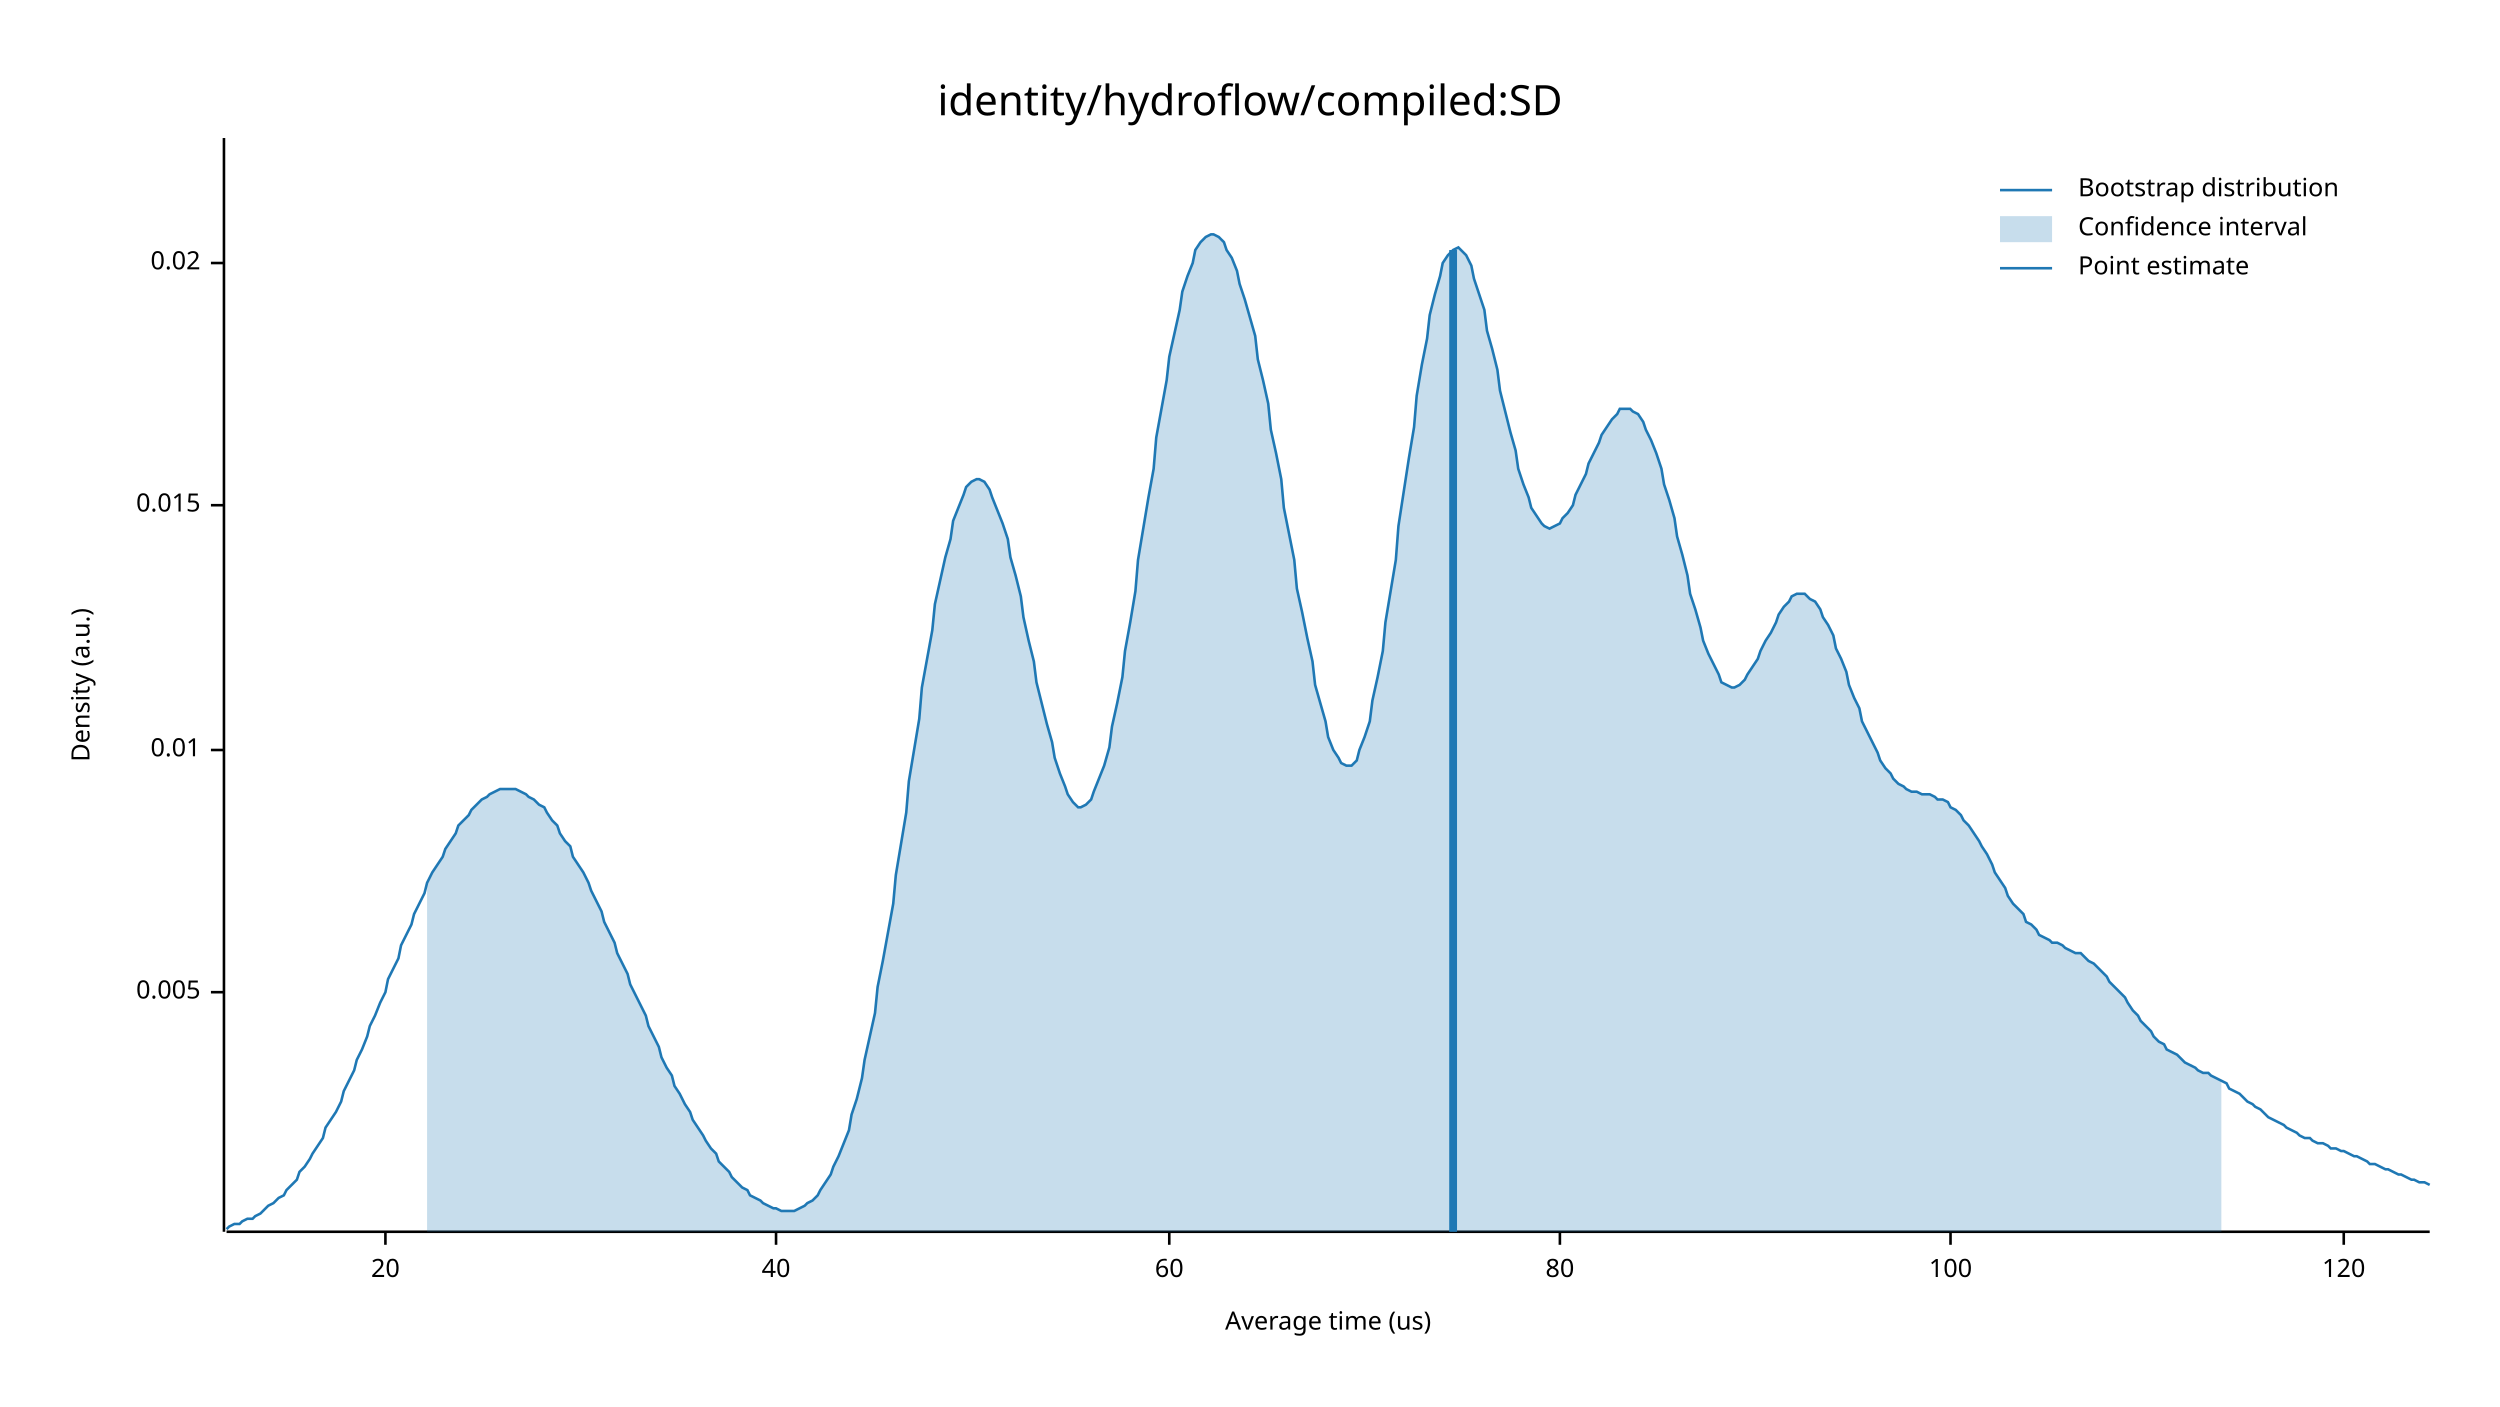
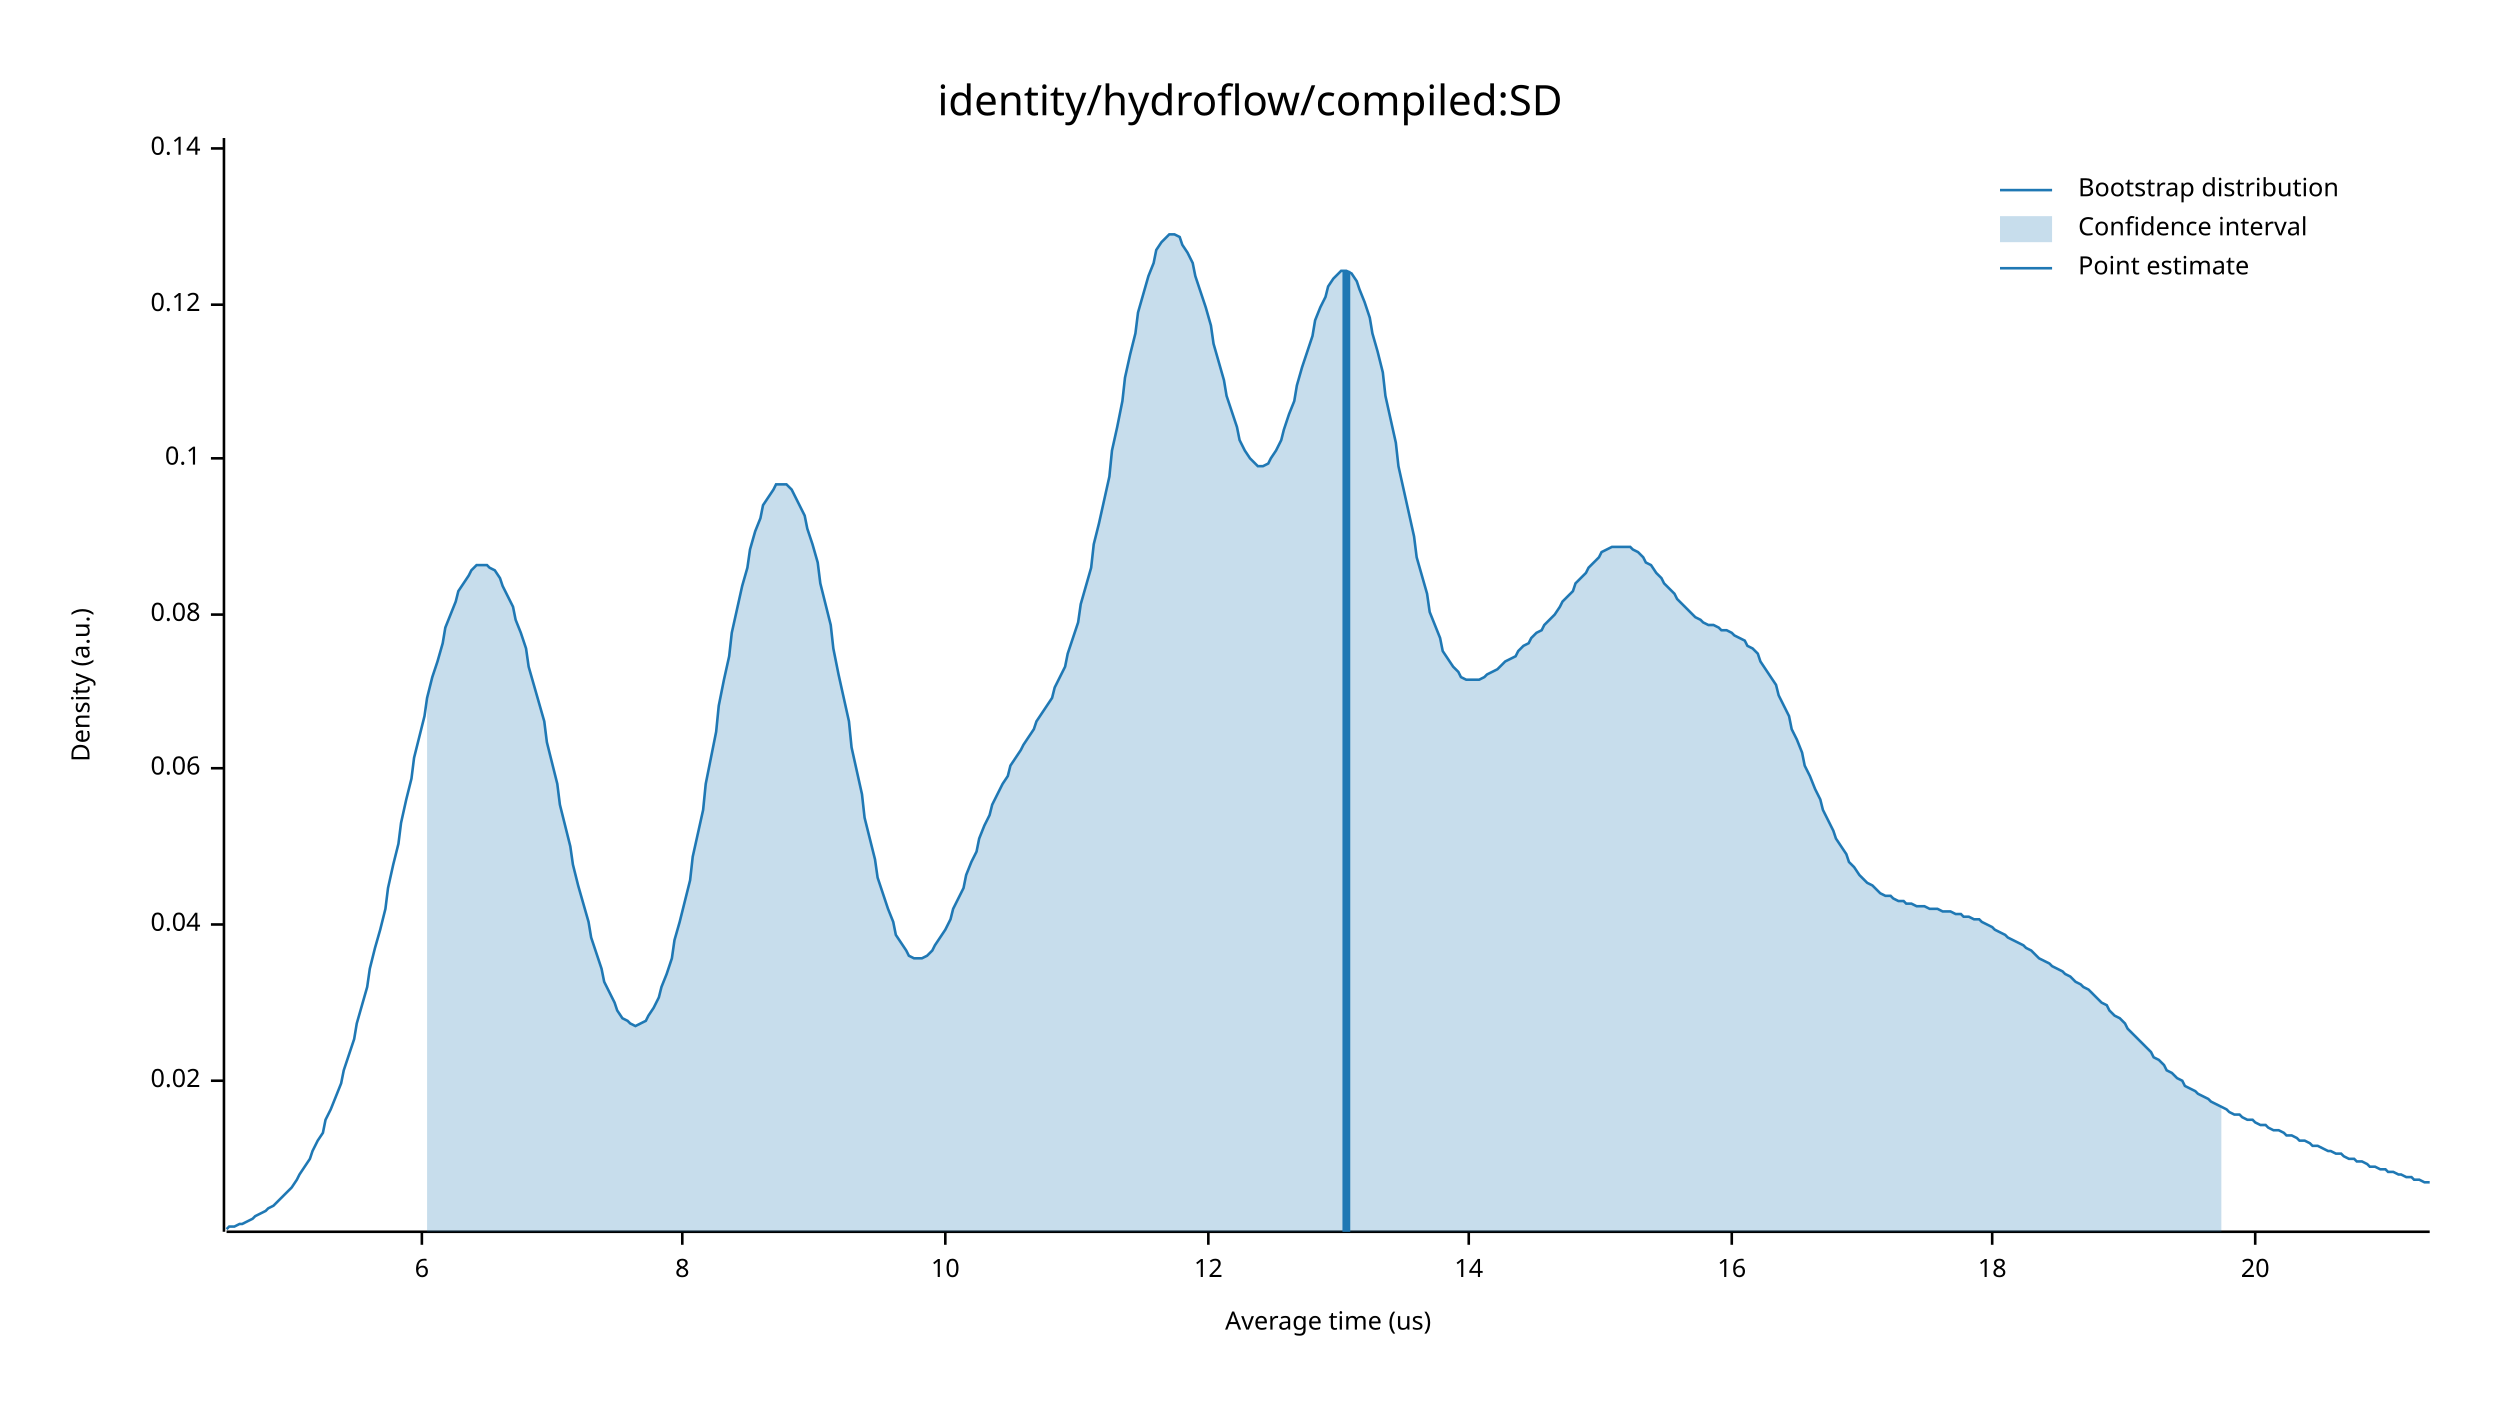
<svg xmlns="http://www.w3.org/2000/svg" width="960" height="540" viewBox="0 0 960 540">
  <text x="480" y="32" dy="0.76em" text-anchor="middle" font-family="sans-serif" font-size="16.129" opacity="1" fill="#000000">
identity/hydroflow/compiled:SD
</text>
  <text x="27" y="263" dy="0.76em" text-anchor="middle" font-family="sans-serif" font-size="9.677" opacity="1" fill="#000000" transform="rotate(270, 27, 263)">
Density (a.u.)
</text>
  <text x="510" y="513" dy="-0.5ex" text-anchor="middle" font-family="sans-serif" font-size="9.677" opacity="1" fill="#000000">
Average time (us)
</text>
  <polyline fill="none" opacity="1" stroke="#000000" stroke-width="1" points="86,53 86,473 " />
-   <text x="77" y="381" dy="0.5ex" text-anchor="end" font-family="sans-serif" font-size="9.677" opacity="1" fill="#000000">
- 0.005
- </text>
-   <polyline fill="none" opacity="1" stroke="#000000" stroke-width="1" points="81,381 86,381 " />
-   <text x="77" y="288" dy="0.5ex" text-anchor="end" font-family="sans-serif" font-size="9.677" opacity="1" fill="#000000">
- 0.01
- </text>
-   <polyline fill="none" opacity="1" stroke="#000000" stroke-width="1" points="81,288 86,288 " />
-   <text x="77" y="194" dy="0.5ex" text-anchor="end" font-family="sans-serif" font-size="9.677" opacity="1" fill="#000000">
- 0.015
- </text>
-   <polyline fill="none" opacity="1" stroke="#000000" stroke-width="1" points="81,194 86,194 " />
-   <text x="77" y="101" dy="0.5ex" text-anchor="end" font-family="sans-serif" font-size="9.677" opacity="1" fill="#000000">
+   <text x="77" y="415" dy="0.5ex" text-anchor="end" font-family="sans-serif" font-size="9.677" opacity="1" fill="#000000">
0.02
</text>
-   <polyline fill="none" opacity="1" stroke="#000000" stroke-width="1" points="81,101 86,101 " />
+   <polyline fill="none" opacity="1" stroke="#000000" stroke-width="1" points="81,415 86,415 " />
+   <text x="77" y="355" dy="0.5ex" text-anchor="end" font-family="sans-serif" font-size="9.677" opacity="1" fill="#000000">
+ 0.04
+ </text>
+   <polyline fill="none" opacity="1" stroke="#000000" stroke-width="1" points="81,355 86,355 " />
+   <text x="77" y="295" dy="0.5ex" text-anchor="end" font-family="sans-serif" font-size="9.677" opacity="1" fill="#000000">
+ 0.06
+ </text>
+   <polyline fill="none" opacity="1" stroke="#000000" stroke-width="1" points="81,295 86,295 " />
+   <text x="77" y="236" dy="0.5ex" text-anchor="end" font-family="sans-serif" font-size="9.677" opacity="1" fill="#000000">
+ 0.08
+ </text>
+   <polyline fill="none" opacity="1" stroke="#000000" stroke-width="1" points="81,236 86,236 " />
+   <text x="77" y="176" dy="0.5ex" text-anchor="end" font-family="sans-serif" font-size="9.677" opacity="1" fill="#000000">
+ 0.1
+ </text>
+   <polyline fill="none" opacity="1" stroke="#000000" stroke-width="1" points="81,176 86,176 " />
+   <text x="77" y="117" dy="0.5ex" text-anchor="end" font-family="sans-serif" font-size="9.677" opacity="1" fill="#000000">
+ 0.12
+ </text>
+   <polyline fill="none" opacity="1" stroke="#000000" stroke-width="1" points="81,117 86,117 " />
+   <text x="77" y="57" dy="0.5ex" text-anchor="end" font-family="sans-serif" font-size="9.677" opacity="1" fill="#000000">
+ 0.14
+ </text>
+   <polyline fill="none" opacity="1" stroke="#000000" stroke-width="1" points="81,57 86,57 " />
  <polyline fill="none" opacity="1" stroke="#000000" stroke-width="1" points="87,473 933,473 " />
-   <text x="148" y="483" dy="0.76em" text-anchor="middle" font-family="sans-serif" font-size="9.677" opacity="1" fill="#000000">
+   <text x="162" y="483" dy="0.76em" text-anchor="middle" font-family="sans-serif" font-size="9.677" opacity="1" fill="#000000">
+ 6
+ </text>
+   <polyline fill="none" opacity="1" stroke="#000000" stroke-width="1" points="162,473 162,478 " />
+   <text x="262" y="483" dy="0.76em" text-anchor="middle" font-family="sans-serif" font-size="9.677" opacity="1" fill="#000000">
+ 8
+ </text>
+   <polyline fill="none" opacity="1" stroke="#000000" stroke-width="1" points="262,473 262,478 " />
+   <text x="363" y="483" dy="0.76em" text-anchor="middle" font-family="sans-serif" font-size="9.677" opacity="1" fill="#000000">
+ 10
+ </text>
+   <polyline fill="none" opacity="1" stroke="#000000" stroke-width="1" points="363,473 363,478 " />
+   <text x="464" y="483" dy="0.76em" text-anchor="middle" font-family="sans-serif" font-size="9.677" opacity="1" fill="#000000">
+ 12
+ </text>
+   <polyline fill="none" opacity="1" stroke="#000000" stroke-width="1" points="464,473 464,478 " />
+   <text x="564" y="483" dy="0.76em" text-anchor="middle" font-family="sans-serif" font-size="9.677" opacity="1" fill="#000000">
+ 14
+ </text>
+   <polyline fill="none" opacity="1" stroke="#000000" stroke-width="1" points="564,473 564,478 " />
+   <text x="665" y="483" dy="0.76em" text-anchor="middle" font-family="sans-serif" font-size="9.677" opacity="1" fill="#000000">
+ 16
+ </text>
+   <polyline fill="none" opacity="1" stroke="#000000" stroke-width="1" points="665,473 665,478 " />
+   <text x="765" y="483" dy="0.76em" text-anchor="middle" font-family="sans-serif" font-size="9.677" opacity="1" fill="#000000">
+ 18
+ </text>
+   <polyline fill="none" opacity="1" stroke="#000000" stroke-width="1" points="765,473 765,478 " />
+   <text x="866" y="483" dy="0.76em" text-anchor="middle" font-family="sans-serif" font-size="9.677" opacity="1" fill="#000000">
20
</text>
-   <polyline fill="none" opacity="1" stroke="#000000" stroke-width="1" points="148,473 148,478 " />
-   <text x="298" y="483" dy="0.76em" text-anchor="middle" font-family="sans-serif" font-size="9.677" opacity="1" fill="#000000">
- 40
- </text>
-   <polyline fill="none" opacity="1" stroke="#000000" stroke-width="1" points="298,473 298,478 " />
-   <text x="449" y="483" dy="0.76em" text-anchor="middle" font-family="sans-serif" font-size="9.677" opacity="1" fill="#000000">
- 60
- </text>
-   <polyline fill="none" opacity="1" stroke="#000000" stroke-width="1" points="449,473 449,478 " />
-   <text x="599" y="483" dy="0.76em" text-anchor="middle" font-family="sans-serif" font-size="9.677" opacity="1" fill="#000000">
- 80
- </text>
-   <polyline fill="none" opacity="1" stroke="#000000" stroke-width="1" points="599,473 599,478 " />
-   <text x="749" y="483" dy="0.76em" text-anchor="middle" font-family="sans-serif" font-size="9.677" opacity="1" fill="#000000">
- 100
- </text>
-   <polyline fill="none" opacity="1" stroke="#000000" stroke-width="1" points="749,473 749,478 " />
-   <text x="900" y="483" dy="0.76em" text-anchor="middle" font-family="sans-serif" font-size="9.677" opacity="1" fill="#000000">
- 120
- </text>
-   <polyline fill="none" opacity="1" stroke="#000000" stroke-width="1" points="900,473 900,478 " />
-   <polyline fill="none" opacity="1" stroke="#1F78B4" stroke-width="1" points="87,472 88,471 90,470 92,470 93,469 95,468 97,468 98,467 100,466 102,464 103,463 105,462 107,460 109,459 110,457 112,455 114,453 115,450 117,448 119,445 120,443 122,440 124,437 125,433 127,430 129,427 131,423 132,419 134,415 136,411 137,407 139,403 141,398 142,394 144,390 146,385 148,381 149,376 151,372 153,368 154,363 156,359 158,355 159,351 161,347 163,343 164,339 166,335 168,332 170,329 171,326 173,323 175,320 176,317 178,315 180,313 181,311 183,309 185,307 187,306 188,305 190,304 192,303 193,303 195,303 197,303 198,303 200,304 202,305 203,306 205,307 207,309 209,310 210,312 212,315 214,317 215,320 217,323 219,325 220,329 222,332 224,335 226,339 227,342 229,346 231,350 232,354 234,358 236,362 237,366 239,370 241,374 242,378 244,382 246,386 248,390 249,394 251,398 253,402 254,406 256,410 258,413 259,417 261,420 263,424 265,427 266,430 268,433 270,436 271,438 273,441 275,443 276,446 278,448 280,450 281,452 283,454 285,456 287,457 288,459 290,460 292,461 293,462 295,463 297,464 298,464 300,465 302,465 304,465 305,465 307,464 309,463 310,462 312,461 314,459 315,457 317,454 319,451 320,448 322,444 324,439 326,434 327,428 329,422 331,414 332,407 334,398 336,389 337,379 339,369 341,358 343,347 344,336 346,324 348,312 349,300 351,288 353,276 354,264 356,253 358,242 359,232 361,223 363,214 365,207 366,200 368,195 370,190 371,187 373,185 375,184 376,184 378,185 380,188 381,191 383,196 385,201 387,207 388,214 390,221 392,229 393,237 395,246 397,254 398,262 400,270 402,278 404,285 405,291 407,297 409,302 410,305 412,308 414,310 415,310 417,309 419,307 420,304 422,299 424,294 426,287 427,279 429,270 431,260 432,250 434,239 436,227 437,215 439,203 441,191 443,180 444,168 446,157 448,146 449,137 451,128 453,119 454,112 456,106 458,101 459,96 461,93 463,91 465,90 466,90 468,91 470,93 471,96 473,99 475,104 476,109 478,115 480,122 482,129 483,138 485,146 487,155 488,165 490,174 492,184 493,195 495,205 497,215 498,226 500,235 502,245 504,254 505,263 507,270 509,277 510,283 512,288 514,291 515,293 517,294 519,294 521,292 522,288 524,283 526,277 527,269 529,260 531,250 532,239 534,227 536,215 537,202 539,189 541,176 543,164 544,152 546,140 548,130 549,121 551,113 553,106 554,101 556,98 558,96 560,95 561,96 563,98 565,102 566,107 568,113 570,119 571,127 573,134 575,142 576,150 578,158 580,166 582,173 583,180 585,186 587,191 588,195 590,198 592,201 593,202 595,203 597,202 599,201 600,199 602,197 604,194 605,190 607,186 609,182 610,178 612,174 614,170 615,167 617,164 619,161 621,159 622,157 624,157 626,157 627,158 629,159 631,162 632,165 634,169 636,174 638,180 639,186 641,192 643,199 644,206 646,213 648,221 649,228 651,234 653,241 654,246 656,251 658,255 660,259 661,262 663,263 665,264 666,264 668,263 670,261 671,259 673,256 675,253 676,250 678,246 680,243 682,239 683,236 685,233 687,231 688,229 690,228 692,228 693,228 695,230 697,231 699,234 700,237 702,240 704,244 705,249 707,253 709,258 710,263 712,268 714,272 715,277 717,281 719,285 721,289 722,292 724,295 726,297 727,299 729,301 731,302 732,303 734,304 736,304 738,305 739,305 741,305 743,306 744,307 746,307 748,308 749,310 751,311 753,313 754,315 756,317 758,320 760,323 761,325 763,328 765,332 766,335 768,338 770,341 771,344 773,347 775,349 777,351 778,354 780,355 782,357 783,359 785,360 787,361 788,362 790,362 792,363 793,364 795,365 797,366 799,366 800,367 802,369 804,370 805,371 807,373 809,375 810,377 812,379 814,381 816,383 817,385 819,388 821,390 822,392 824,394 826,396 827,398 829,400 831,401 832,403 834,404 836,405 838,407 839,408 841,409 843,410 844,411 846,412 848,412 849,413 851,414 853,415 855,416 856,418 858,419 860,420 861,421 863,423 865,424 866,425 868,426 870,428 871,429 873,430 875,431 877,432 878,433 880,434 882,435 883,436 885,437 887,437 888,438 890,439 892,439 894,440 895,441 897,441 899,442 900,442 902,443 904,444 905,444 907,445 909,446 910,447 912,447 914,448 916,449 917,449 919,450 921,451 922,451 924,452 926,453 927,453 929,454 931,454 933,455 " />
-   <polygon opacity="0.25" fill="#1F78B4" points="164,339 166,335 168,332 170,329 171,326 173,323 175,320 176,317 178,315 180,313 181,311 183,309 185,307 187,306 188,305 190,304 192,303 193,303 195,303 197,303 198,303 200,304 202,305 203,306 205,307 207,309 209,310 210,312 212,315 214,317 215,320 217,323 219,325 220,329 222,332 224,335 226,339 227,342 229,346 231,350 232,354 234,358 236,362 237,366 239,370 241,374 242,378 244,382 246,386 248,390 249,394 251,398 253,402 254,406 256,410 258,413 259,417 261,420 263,424 265,427 266,430 268,433 270,436 271,438 273,441 275,443 276,446 278,448 280,450 281,452 283,454 285,456 287,457 288,459 290,460 292,461 293,462 295,463 297,464 298,464 300,465 302,465 304,465 305,465 307,464 309,463 310,462 312,461 314,459 315,457 317,454 319,451 320,448 322,444 324,439 326,434 327,428 329,422 331,414 332,407 334,398 336,389 337,379 339,369 341,358 343,347 344,336 346,324 348,312 349,300 351,288 353,276 354,264 356,253 358,242 359,232 361,223 363,214 365,207 366,200 368,195 370,190 371,187 373,185 375,184 376,184 378,185 380,188 381,191 383,196 385,201 387,207 388,214 390,221 392,229 393,237 395,246 397,254 398,262 400,270 402,278 404,285 405,291 407,297 409,302 410,305 412,308 414,310 415,310 417,309 419,307 420,304 422,299 424,294 426,287 427,279 429,270 431,260 432,250 434,239 436,227 437,215 439,203 441,191 443,180 444,168 446,157 448,146 449,137 451,128 453,119 454,112 456,106 458,101 459,96 461,93 463,91 465,90 466,90 468,91 470,93 471,96 473,99 475,104 476,109 478,115 480,122 482,129 483,138 485,146 487,155 488,165 490,174 492,184 493,195 495,205 497,215 498,226 500,235 502,245 504,254 505,263 507,270 509,277 510,283 512,288 514,291 515,293 517,294 519,294 521,292 522,288 524,283 526,277 527,269 529,260 531,250 532,239 534,227 536,215 537,202 539,189 541,176 543,164 544,152 546,140 548,130 549,121 551,113 553,106 554,101 556,98 558,96 560,95 561,96 563,98 565,102 566,107 568,113 570,119 571,127 573,134 575,142 576,150 578,158 580,166 582,173 583,180 585,186 587,191 588,195 590,198 592,201 593,202 595,203 597,202 599,201 600,199 602,197 604,194 605,190 607,186 609,182 610,178 612,174 614,170 615,167 617,164 619,161 621,159 622,157 624,157 626,157 627,158 629,159 631,162 632,165 634,169 636,174 638,180 639,186 641,192 643,199 644,206 646,213 648,221 649,228 651,234 653,241 654,246 656,251 658,255 660,259 661,262 663,263 665,264 666,264 668,263 670,261 671,259 673,256 675,253 676,250 678,246 680,243 682,239 683,236 685,233 687,231 688,229 690,228 692,228 693,228 695,230 697,231 699,234 700,237 702,240 704,244 705,249 707,253 709,258 710,263 712,268 714,272 715,277 717,281 719,285 721,289 722,292 724,295 726,297 727,299 729,301 731,302 732,303 734,304 736,304 738,305 739,305 741,305 743,306 744,307 746,307 748,308 749,310 751,311 753,313 754,315 756,317 758,320 760,323 761,325 763,328 765,332 766,335 768,338 770,341 771,344 773,347 775,349 777,351 778,354 780,355 782,357 783,359 785,360 787,361 788,362 790,362 792,363 793,364 795,365 797,366 799,366 800,367 802,369 804,370 805,371 807,373 809,375 810,377 812,379 814,381 816,383 817,385 819,388 821,390 822,392 824,394 826,396 827,398 829,400 831,401 832,403 834,404 836,405 838,407 839,408 841,409 843,410 844,411 846,412 848,412 849,413 851,414 853,415 853,473 164,473 " />
-   <polyline fill="none" opacity="1" stroke="#1F78B4" stroke-width="3" points="558,473 558,96 " />
+   <polyline fill="none" opacity="1" stroke="#000000" stroke-width="1" points="866,473 866,478 " />
+   <polyline fill="none" opacity="1" stroke="#1F78B4" stroke-width="1" points="87,472 88,471 90,471 92,470 93,470 95,469 97,468 98,467 100,466 102,465 103,464 105,463 107,461 109,459 110,458 112,456 114,453 115,451 117,448 119,445 120,442 122,438 124,435 125,430 127,426 129,421 131,416 132,411 134,405 136,399 137,393 139,386 141,379 142,372 144,364 146,357 148,349 149,341 151,332 153,324 154,316 156,307 158,299 159,291 161,283 163,275 164,268 166,260 168,254 170,247 171,241 173,236 175,231 176,227 178,224 180,221 181,219 183,217 185,217 187,217 188,218 190,219 192,222 193,225 195,229 197,233 198,238 200,243 202,249 203,256 205,263 207,270 209,277 210,285 212,293 214,301 215,309 217,317 219,325 220,332 222,340 224,347 226,354 227,360 229,366 231,372 232,377 234,381 236,385 237,388 239,391 241,392 242,393 244,394 246,393 248,392 249,390 251,387 253,383 254,379 256,374 258,368 259,361 261,354 263,346 265,338 266,329 268,320 270,311 271,301 273,291 275,281 276,271 278,261 280,252 281,243 283,234 285,225 287,218 288,211 290,204 292,199 293,194 295,191 297,188 298,186 300,186 302,186 304,188 305,190 307,194 309,198 310,203 312,209 314,216 315,224 317,232 319,240 320,249 322,259 324,268 326,277 327,287 329,296 331,305 332,314 334,322 336,330 337,337 339,343 341,349 343,354 344,359 346,362 348,365 349,367 351,368 353,368 354,368 356,367 358,365 359,363 361,360 363,357 365,353 366,349 368,345 370,341 371,336 373,331 375,327 376,322 378,317 380,313 381,309 383,305 385,301 387,298 388,294 390,291 392,288 393,286 395,283 397,280 398,277 400,274 402,271 404,268 405,264 407,260 409,256 410,251 412,245 414,239 415,232 417,225 419,218 420,209 422,201 424,192 426,183 427,173 429,164 431,154 432,145 434,136 436,128 437,120 439,113 441,106 443,101 444,96 446,93 448,91 449,90 451,90 453,91 454,94 456,97 458,101 459,106 461,112 463,118 465,125 466,132 468,139 470,146 471,152 473,158 475,164 476,169 478,173 480,176 482,178 483,179 485,179 487,178 488,176 490,173 492,169 493,165 495,159 497,154 498,148 500,141 502,135 504,129 505,123 507,118 509,114 510,110 512,107 514,105 515,104 517,104 519,105 521,108 522,111 524,116 526,122 527,128 529,135 531,143 532,152 534,161 536,170 537,179 539,188 541,197 543,206 544,214 546,221 548,228 549,235 551,240 553,245 554,250 556,253 558,256 560,258 561,260 563,261 565,261 566,261 568,261 570,260 571,259 573,258 575,257 576,256 578,254 580,253 582,252 583,250 585,248 587,247 588,245 590,243 592,242 593,240 595,238 597,236 599,233 600,231 602,229 604,227 605,224 607,222 609,220 610,218 612,216 614,214 615,212 617,211 619,210 621,210 622,210 624,210 626,210 627,211 629,212 631,214 632,216 634,217 636,220 638,222 639,224 641,226 643,228 644,230 646,232 648,234 649,235 651,237 653,238 654,239 656,240 658,240 660,241 661,242 663,242 665,243 666,244 668,245 670,246 671,248 673,249 675,251 676,254 678,257 680,260 682,263 683,267 685,271 687,275 688,280 690,284 692,289 693,294 695,298 697,303 699,307 700,311 702,315 704,319 705,322 707,325 709,328 710,331 712,333 714,336 715,337 717,339 719,340 721,342 722,343 724,344 726,344 727,345 729,346 731,346 732,347 734,347 736,348 738,348 739,348 741,349 743,349 744,349 746,350 748,350 749,350 751,351 753,351 754,352 756,352 758,353 760,353 761,354 763,355 765,356 766,357 768,358 770,359 771,360 773,361 775,362 777,363 778,364 780,365 782,367 783,368 785,369 787,370 788,371 790,372 792,373 793,374 795,375 797,377 799,378 800,379 802,380 804,382 805,383 807,385 809,386 810,388 812,390 814,391 816,393 817,395 819,397 821,399 822,400 824,402 826,404 827,406 829,407 831,409 832,411 834,412 836,414 838,415 839,417 841,418 843,419 844,420 846,421 848,422 849,423 851,424 853,425 855,426 856,427 858,428 860,428 861,429 863,430 865,430 866,431 868,432 870,432 871,433 873,434 875,434 877,435 878,436 880,436 882,437 883,438 885,438 887,439 888,440 890,440 892,441 894,442 895,442 897,443 899,443 900,444 902,445 904,445 905,446 907,446 909,447 910,448 912,448 914,449 916,449 917,450 919,450 921,451 922,451 924,452 926,452 927,453 929,453 931,454 933,454 " />
+   <polygon opacity="0.25" fill="#1F78B4" points="164,268 166,260 168,254 170,247 171,241 173,236 175,231 176,227 178,224 180,221 181,219 183,217 185,217 187,217 188,218 190,219 192,222 193,225 195,229 197,233 198,238 200,243 202,249 203,256 205,263 207,270 209,277 210,285 212,293 214,301 215,309 217,317 219,325 220,332 222,340 224,347 226,354 227,360 229,366 231,372 232,377 234,381 236,385 237,388 239,391 241,392 242,393 244,394 246,393 248,392 249,390 251,387 253,383 254,379 256,374 258,368 259,361 261,354 263,346 265,338 266,329 268,320 270,311 271,301 273,291 275,281 276,271 278,261 280,252 281,243 283,234 285,225 287,218 288,211 290,204 292,199 293,194 295,191 297,188 298,186 300,186 302,186 304,188 305,190 307,194 309,198 310,203 312,209 314,216 315,224 317,232 319,240 320,249 322,259 324,268 326,277 327,287 329,296 331,305 332,314 334,322 336,330 337,337 339,343 341,349 343,354 344,359 346,362 348,365 349,367 351,368 353,368 354,368 356,367 358,365 359,363 361,360 363,357 365,353 366,349 368,345 370,341 371,336 373,331 375,327 376,322 378,317 380,313 381,309 383,305 385,301 387,298 388,294 390,291 392,288 393,286 395,283 397,280 398,277 400,274 402,271 404,268 405,264 407,260 409,256 410,251 412,245 414,239 415,232 417,225 419,218 420,209 422,201 424,192 426,183 427,173 429,164 431,154 432,145 434,136 436,128 437,120 439,113 441,106 443,101 444,96 446,93 448,91 449,90 451,90 453,91 454,94 456,97 458,101 459,106 461,112 463,118 465,125 466,132 468,139 470,146 471,152 473,158 475,164 476,169 478,173 480,176 482,178 483,179 485,179 487,178 488,176 490,173 492,169 493,165 495,159 497,154 498,148 500,141 502,135 504,129 505,123 507,118 509,114 510,110 512,107 514,105 515,104 517,104 519,105 521,108 522,111 524,116 526,122 527,128 529,135 531,143 532,152 534,161 536,170 537,179 539,188 541,197 543,206 544,214 546,221 548,228 549,235 551,240 553,245 554,250 556,253 558,256 560,258 561,260 563,261 565,261 566,261 568,261 570,260 571,259 573,258 575,257 576,256 578,254 580,253 582,252 583,250 585,248 587,247 588,245 590,243 592,242 593,240 595,238 597,236 599,233 600,231 602,229 604,227 605,224 607,222 609,220 610,218 612,216 614,214 615,212 617,211 619,210 621,210 622,210 624,210 626,210 627,211 629,212 631,214 632,216 634,217 636,220 638,222 639,224 641,226 643,228 644,230 646,232 648,234 649,235 651,237 653,238 654,239 656,240 658,240 660,241 661,242 663,242 665,243 666,244 668,245 670,246 671,248 673,249 675,251 676,254 678,257 680,260 682,263 683,267 685,271 687,275 688,280 690,284 692,289 693,294 695,298 697,303 699,307 700,311 702,315 704,319 705,322 707,325 709,328 710,331 712,333 714,336 715,337 717,339 719,340 721,342 722,343 724,344 726,344 727,345 729,346 731,346 732,347 734,347 736,348 738,348 739,348 741,349 743,349 744,349 746,350 748,350 749,350 751,351 753,351 754,352 756,352 758,353 760,353 761,354 763,355 765,356 766,357 768,358 770,359 771,360 773,361 775,362 777,363 778,364 780,365 782,367 783,368 785,369 787,370 788,371 790,372 792,373 793,374 795,375 797,377 799,378 800,379 802,380 804,382 805,383 807,385 809,386 810,388 812,390 814,391 816,393 817,395 819,397 821,399 822,400 824,402 826,404 827,406 829,407 831,409 832,411 834,412 836,414 838,415 839,417 841,418 843,419 844,420 846,421 848,422 849,423 851,424 853,425 853,473 164,473 " />
+   <polyline fill="none" opacity="1" stroke="#1F78B4" stroke-width="3" points="517,473 517,104 " />
  <text x="798" y="68" dy="0.76em" text-anchor="start" font-family="sans-serif" font-size="9.677" opacity="1" fill="#000000">
Bootstrap distribution
</text>
  <text x="798" y="83" dy="0.76em" text-anchor="start" font-family="sans-serif" font-size="9.677" opacity="1" fill="#000000">
Confidence interval
</text>
  <text x="798" y="98" dy="0.76em" text-anchor="start" font-family="sans-serif" font-size="9.677" opacity="1" fill="#000000">
Point estimate
</text>
  <polyline fill="none" opacity="1" stroke="#1F78B4" stroke-width="1" points="768,73 788,73 " />
  <rect x="768" y="83" width="20" height="10" opacity="0.25" fill="#1F78B4" stroke="none" />
  <polyline fill="none" opacity="1" stroke="#1F78B4" stroke-width="1" points="768,103 788,103 " />
</svg>
